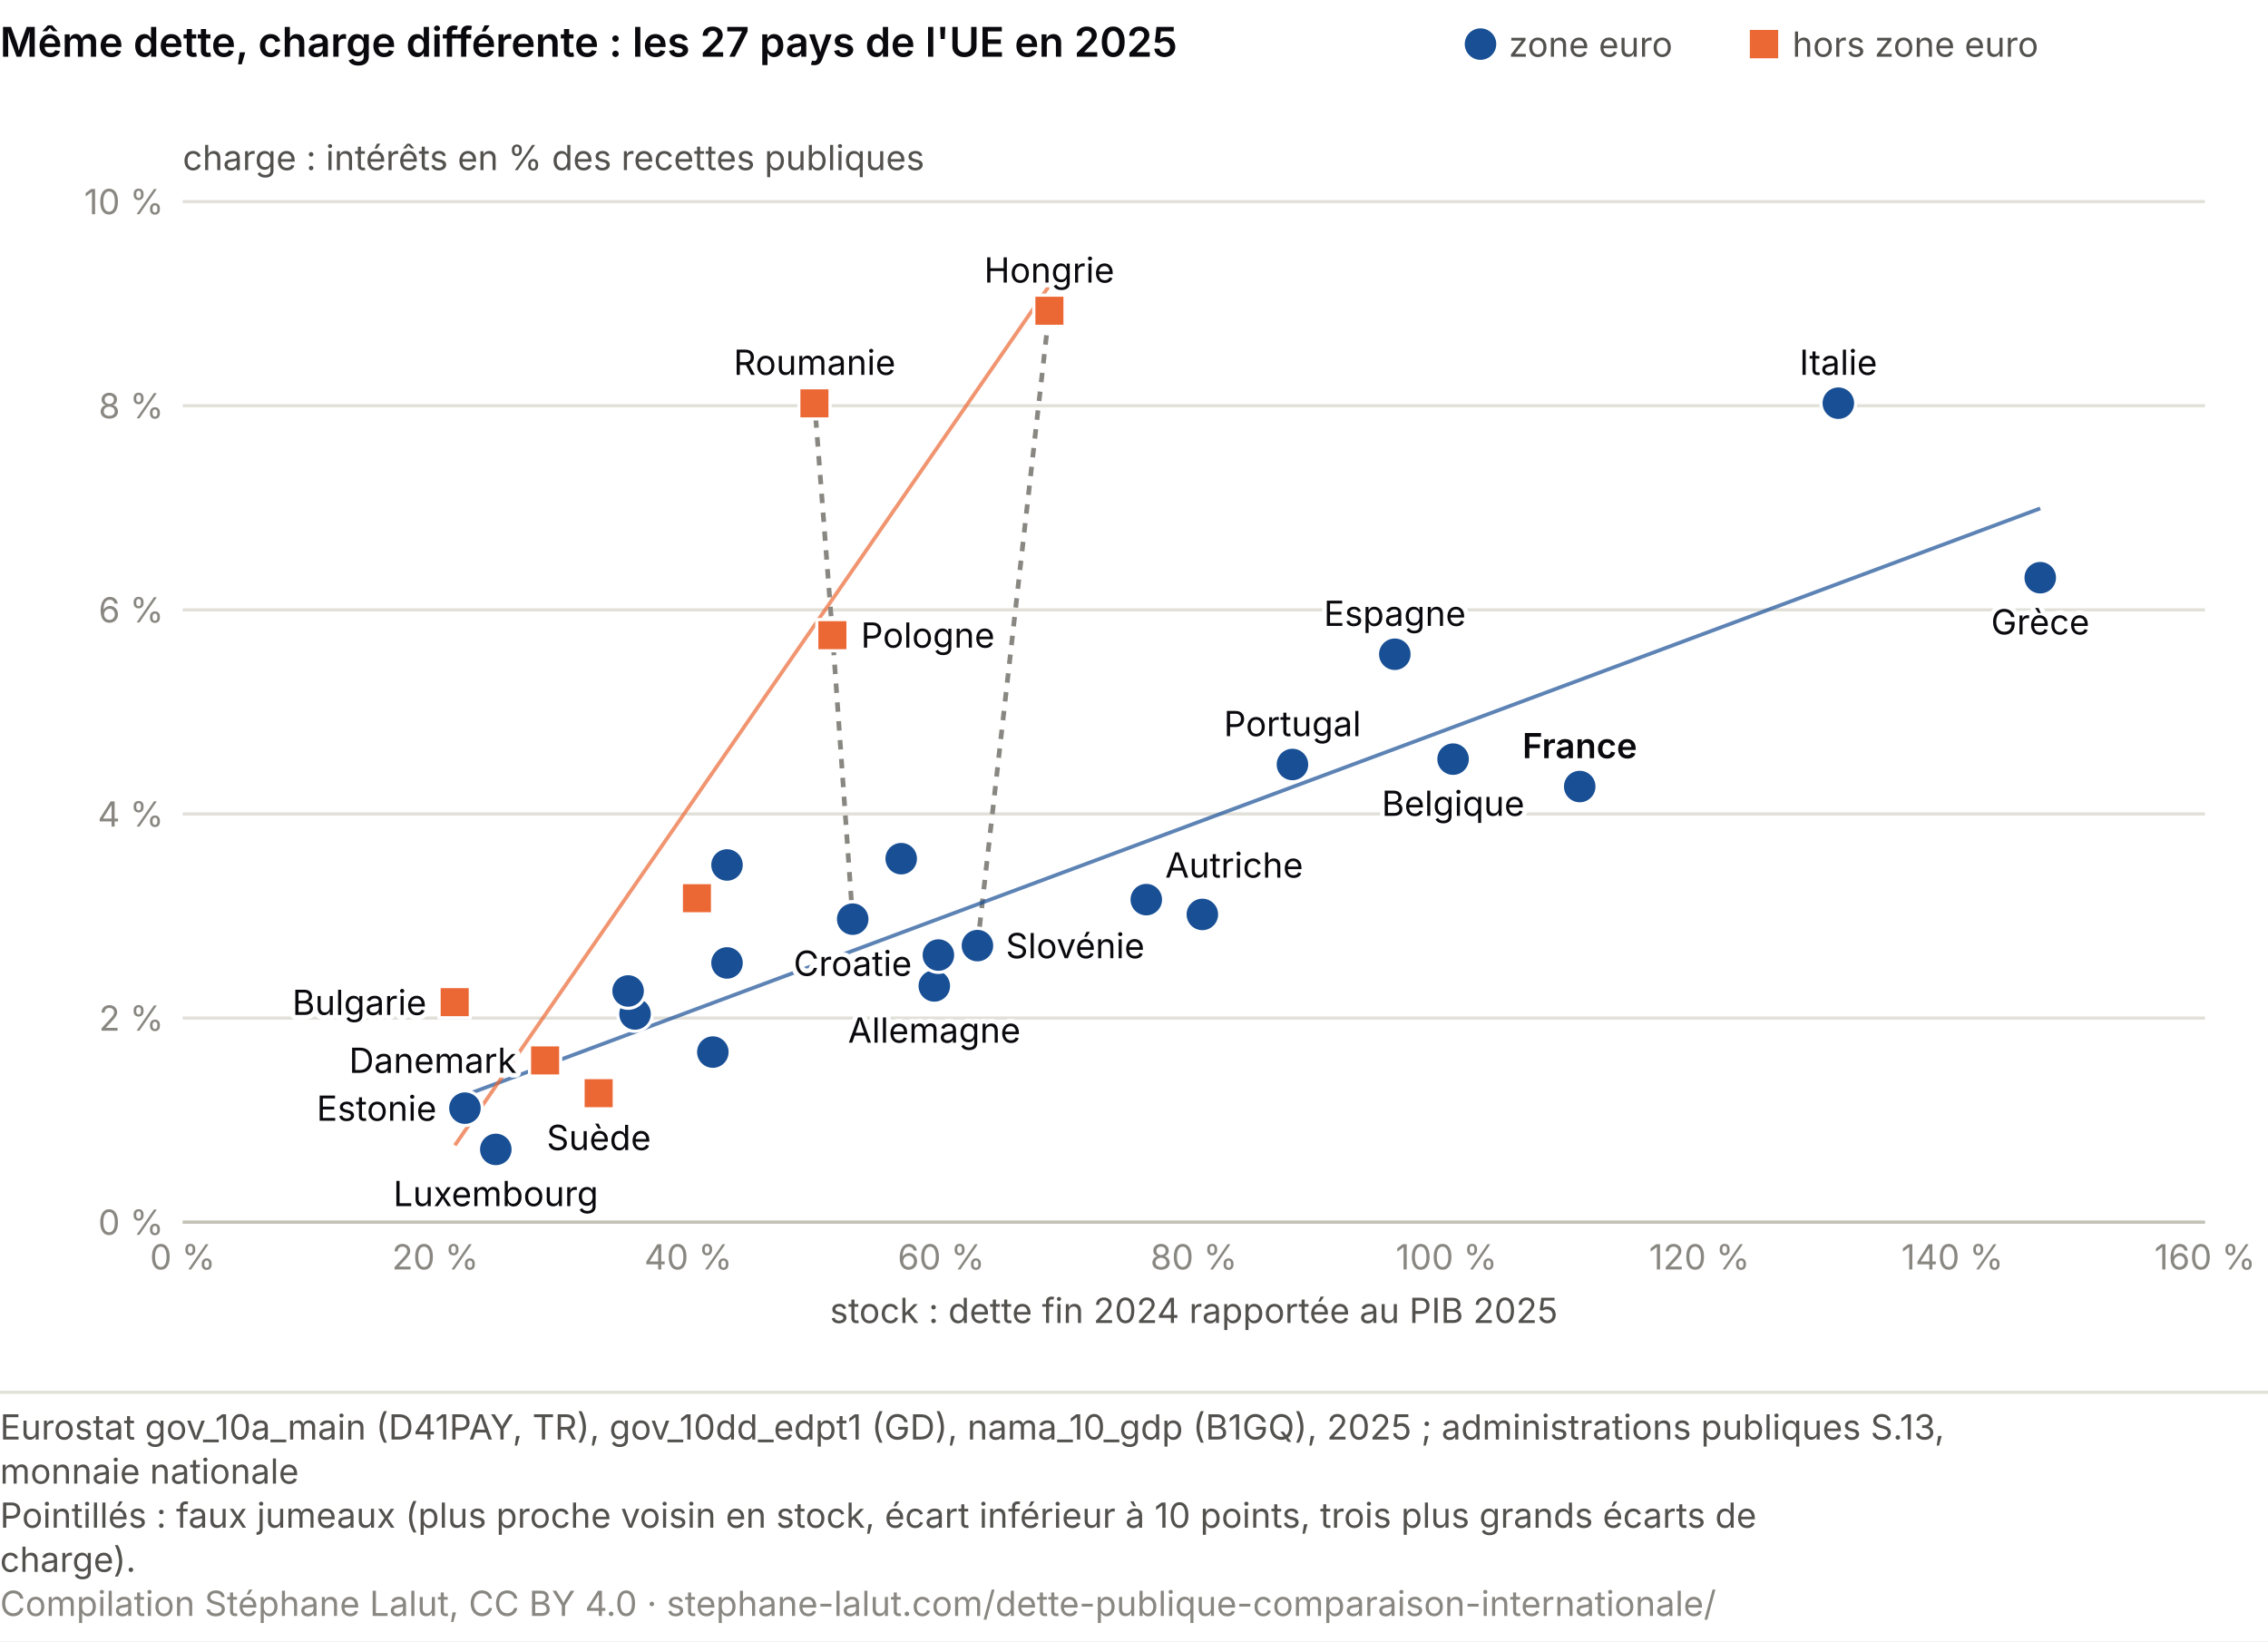
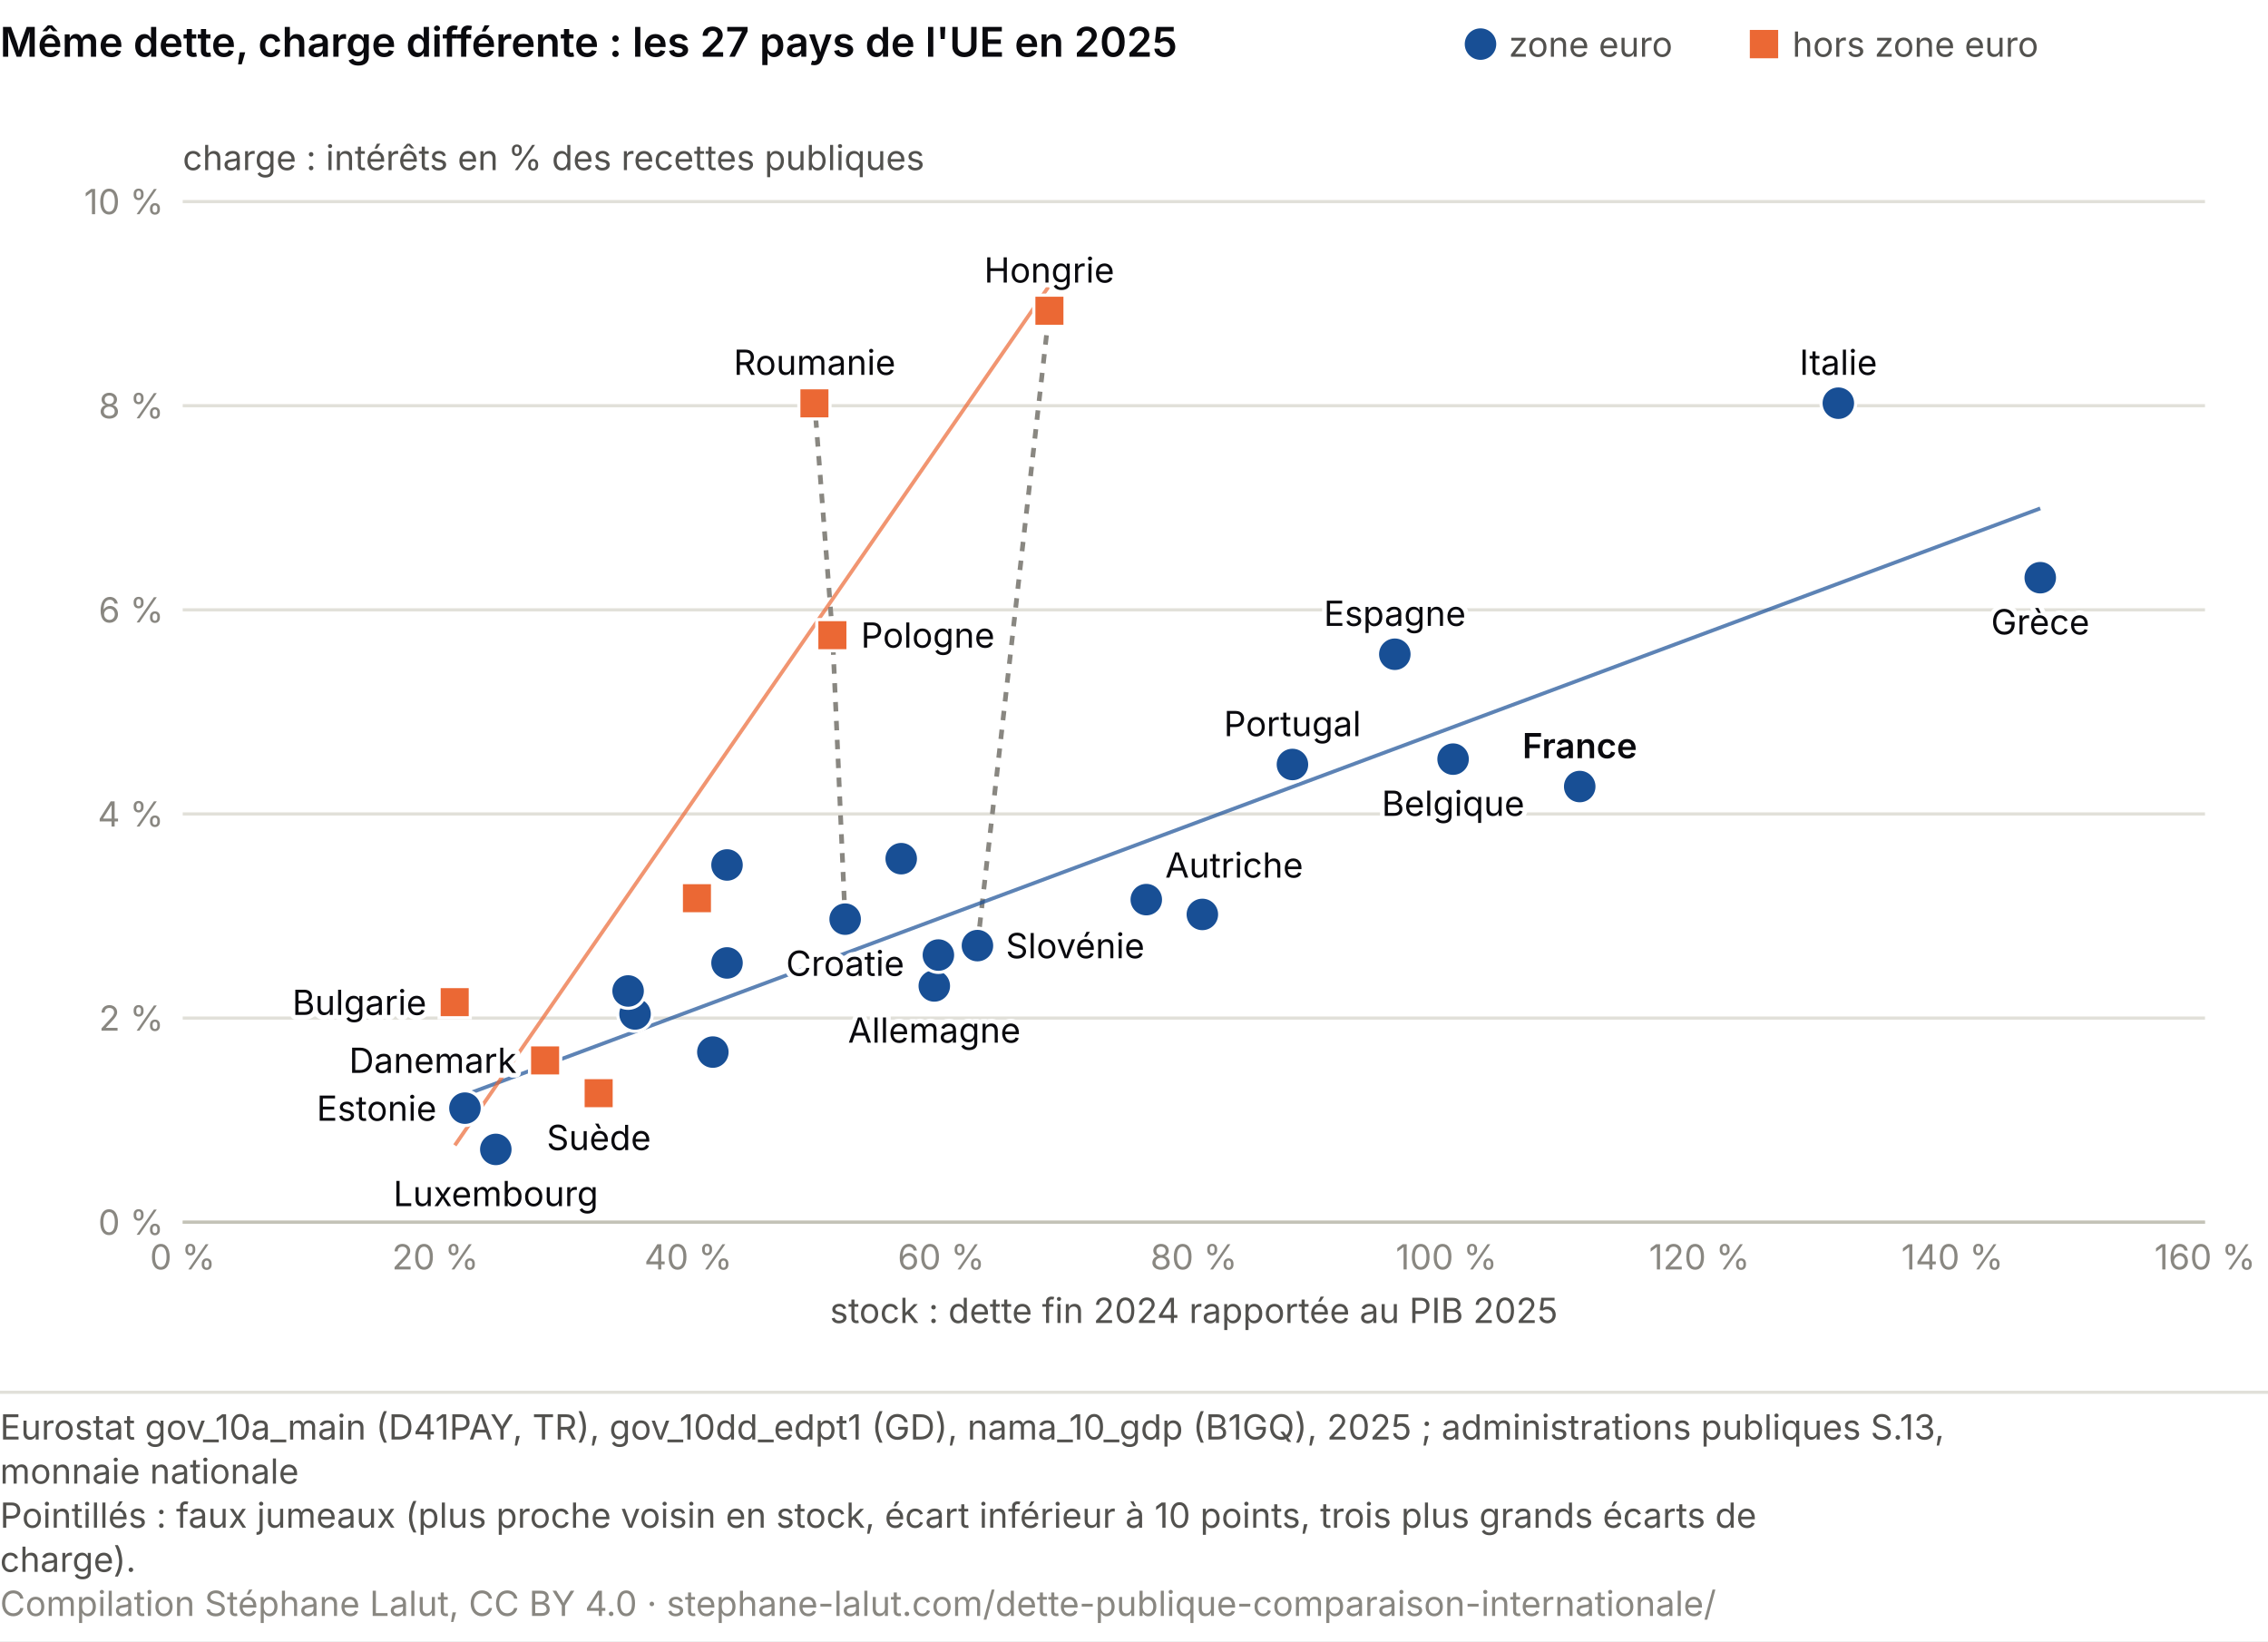
<svg xmlns="http://www.w3.org/2000/svg" viewBox="0 0 720 521" role="img" font-variant-numeric="tabular-nums" aria-labelledby="mc-t mc-d" font-family="system-ui, -apple-system, Segoe UI, sans-serif">
  <rect width="720" height="521" fill="#ffffff" />
  <text x="0" y="18" font-size="13" font-weight="600" fill="#0A0A0E">Même dette, charge différente : les 27 pays de l'UE en 2025</text>
  <circle cx="470.0" cy="14.0" r="5.0" fill="#184f95" />
  <text x="479.0" y="18.0" font-size="11" fill="#52514e">zone euro</text>
  <rect x="555.5" y="9.5" width="9.0" height="9.0" fill="#eb6834" />
  <text x="569.0" y="18.0" font-size="11" fill="#52514e">hors zone euro</text>
  <line x1="58.0" y1="388.0" x2="700.0" y2="388.0" stroke="#e1e0d9" />
  <text x="52.0" y="392.0" font-size="11" fill="#898781" text-anchor="end">0 %</text>
  <line x1="58.0" y1="323.2" x2="700.0" y2="323.2" stroke="#e1e0d9" />
  <text x="52.0" y="327.2" font-size="11" fill="#898781" text-anchor="end">2 %</text>
  <line x1="58.0" y1="258.4" x2="700.0" y2="258.4" stroke="#e1e0d9" />
  <text x="52.0" y="262.4" font-size="11" fill="#898781" text-anchor="end">4 %</text>
  <line x1="58.0" y1="193.6" x2="700.0" y2="193.6" stroke="#e1e0d9" />
  <text x="52.0" y="197.6" font-size="11" fill="#898781" text-anchor="end">6 %</text>
  <line x1="58.0" y1="128.8" x2="700.0" y2="128.8" stroke="#e1e0d9" />
  <text x="52.0" y="132.8" font-size="11" fill="#898781" text-anchor="end">8 %</text>
  <line x1="58.0" y1="64.0" x2="700.0" y2="64.0" stroke="#e1e0d9" />
  <text x="52.0" y="68.0" font-size="11" fill="#898781" text-anchor="end">10 %</text>
  <text x="58.0" y="54.0" font-size="11" fill="#52514e">charge : intérêts en % des recettes publiques</text>
  <line x1="58.0" y1="388.0" x2="700.0" y2="388.0" stroke="#c3c2b7" />
  <text x="58.0" y="403.0" font-size="11" fill="#898781" text-anchor="middle">0 %</text>
  <text x="138.2" y="403.0" font-size="11" fill="#898781" text-anchor="middle">20 %</text>
  <text x="218.5" y="403.0" font-size="11" fill="#898781" text-anchor="middle">40 %</text>
  <text x="298.8" y="403.0" font-size="11" fill="#898781" text-anchor="middle">60 %</text>
  <text x="379.0" y="403.0" font-size="11" fill="#898781" text-anchor="middle">80 %</text>
  <text x="459.2" y="403.0" font-size="11" fill="#898781" text-anchor="middle">100 %</text>
  <text x="539.5" y="403.0" font-size="11" fill="#898781" text-anchor="middle">120 %</text>
  <text x="619.8" y="403.0" font-size="11" fill="#898781" text-anchor="middle">140 %</text>
  <text x="700.0" y="403.0" font-size="11" fill="#898781" text-anchor="middle">160 %</text>
  <text x="379.0" y="420.0" font-size="11" fill="#52514e" text-anchor="middle">stock : dette fin 2024 rapportée au PIB 2025</text>
  <line x1="310.3" y1="300.2" x2="333.1" y2="98.7" stroke="#898781" stroke-width="1.5" stroke-dasharray="3 3" />
-   <line x1="270.7" y1="291.8" x2="264.3" y2="201.6" stroke="#898781" stroke-width="1.5" stroke-dasharray="3 3" />
+   <line x1="268.3" y1="291.8" x2="264.3" y2="201.6" stroke="#898781" stroke-width="1.5" stroke-dasharray="3 3" />
  <line x1="264.3" y1="201.6" x2="258.6" y2="128.0" stroke="#898781" stroke-width="1.5" stroke-dasharray="3 3" />
-   <line x1="147.6" y1="347.7" x2="647.7" y2="161.4" stroke="#184f95" stroke-width="1.2" opacity="0.7" />
+   <line x1="147.6" y1="347.6" x2="647.7" y2="161.4" stroke="#184f95" stroke-width="1.2" opacity="0.7" />
  <line x1="144.4" y1="363.6" x2="333.1" y2="90.7" stroke="#eb6834" stroke-width="1.2" opacity="0.7" />
  <circle cx="461.3" cy="241.0" r="5.5" fill="#184f95" stroke="#fff" stroke-width="1" />
  <rect x="139.4" y="313.2" width="9.9" height="9.9" fill="#eb6834" stroke="#fff" stroke-width="1" />
  <rect x="216.3" y="280.2" width="9.9" height="9.9" fill="#eb6834" stroke="#fff" stroke-width="1" />
  <rect x="168.1" y="331.7" width="9.9" height="9.9" fill="#eb6834" stroke="#fff" stroke-width="1" />
  <circle cx="296.6" cy="313.0" r="5.5" fill="#184f95" stroke="#fff" stroke-width="1" />
  <circle cx="147.6" cy="351.8" r="5.5" fill="#184f95" stroke="#fff" stroke-width="1" />
  <circle cx="201.6" cy="321.9" r="5.5" fill="#184f95" stroke="#fff" stroke-width="1" />
  <circle cx="647.7" cy="183.4" r="5.5" fill="#184f95" stroke="#fff" stroke-width="1" />
  <circle cx="442.8" cy="207.7" r="5.5" fill="#184f95" stroke="#fff" stroke-width="1" />
  <circle cx="501.5" cy="249.7" r="5.5" fill="#184f95" stroke="#fff" stroke-width="1" />
-   <circle cx="270.7" cy="291.8" r="5.5" fill="#184f95" stroke="#fff" stroke-width="1" />
+   <circle cx="268.3" cy="291.8" r="5.5" fill="#184f95" stroke="#fff" stroke-width="1" />
  <circle cx="583.6" cy="128.0" r="5.5" fill="#184f95" stroke="#fff" stroke-width="1" />
  <circle cx="297.9" cy="303.2" r="5.5" fill="#184f95" stroke="#fff" stroke-width="1" />
  <circle cx="230.8" cy="305.7" r="5.5" fill="#184f95" stroke="#fff" stroke-width="1" />
  <circle cx="199.4" cy="314.6" r="5.5" fill="#184f95" stroke="#fff" stroke-width="1" />
  <circle cx="157.4" cy="364.9" r="5.5" fill="#184f95" stroke="#fff" stroke-width="1" />
  <rect x="328.2" y="93.7" width="9.9" height="9.9" fill="#eb6834" stroke="#fff" stroke-width="1" />
  <circle cx="230.8" cy="274.6" r="5.5" fill="#184f95" stroke="#fff" stroke-width="1" />
  <circle cx="226.3" cy="334.0" r="5.5" fill="#184f95" stroke="#fff" stroke-width="1" />
  <circle cx="363.9" cy="285.6" r="5.5" fill="#184f95" stroke="#fff" stroke-width="1" />
  <rect x="259.3" y="196.7" width="9.9" height="9.9" fill="#eb6834" stroke="#fff" stroke-width="1" />
  <circle cx="410.3" cy="242.7" r="5.5" fill="#184f95" stroke="#fff" stroke-width="1" />
  <rect x="253.6" y="123.1" width="9.9" height="9.9" fill="#eb6834" stroke="#fff" stroke-width="1" />
  <circle cx="310.3" cy="300.2" r="5.5" fill="#184f95" stroke="#fff" stroke-width="1" />
  <circle cx="286.1" cy="272.6" r="5.5" fill="#184f95" stroke="#fff" stroke-width="1" />
  <circle cx="381.7" cy="290.3" r="5.5" fill="#184f95" stroke="#fff" stroke-width="1" />
  <rect x="185.1" y="342.1" width="9.9" height="9.9" fill="#eb6834" stroke="#fff" stroke-width="1" />
  <text x="461.3" y="259.0" font-size="11" fill="#fff" stroke="#fff" stroke-width="3" stroke-linejoin="round" text-anchor="middle" aria-hidden="true">Belgique</text>
  <text x="461.3" y="259.0" font-size="11" fill="#0A0A0E" text-anchor="middle">Belgique</text>
  <text x="135.4" y="322.2" font-size="11" fill="#fff" stroke="#fff" stroke-width="3" stroke-linejoin="round" text-anchor="end" aria-hidden="true">Bulgarie</text>
  <text x="135.4" y="322.2" font-size="11" fill="#0A0A0E" text-anchor="end">Bulgarie</text>
  <text x="164.0" y="340.6" font-size="11" fill="#fff" stroke="#fff" stroke-width="3" stroke-linejoin="round" text-anchor="end" aria-hidden="true">Danemark</text>
  <text x="164.0" y="340.6" font-size="11" fill="#0A0A0E" text-anchor="end">Danemark</text>
  <text x="296.6" y="331.0" font-size="11" fill="#fff" stroke="#fff" stroke-width="3" stroke-linejoin="round" text-anchor="middle" aria-hidden="true">Allemagne</text>
  <text x="296.6" y="331.0" font-size="11" fill="#0A0A0E" text-anchor="middle">Allemagne</text>
  <text x="138.6" y="355.8" font-size="11" fill="#fff" stroke="#fff" stroke-width="3" stroke-linejoin="round" text-anchor="end" aria-hidden="true">Estonie</text>
  <text x="138.6" y="355.8" font-size="11" fill="#0A0A0E" text-anchor="end">Estonie</text>
  <text x="647.7" y="201.4" font-size="11" fill="#fff" stroke="#fff" stroke-width="3" stroke-linejoin="round" text-anchor="middle" aria-hidden="true">Grèce</text>
  <text x="647.7" y="201.4" font-size="11" fill="#0A0A0E" text-anchor="middle">Grèce</text>
  <text x="442.8" y="198.7" font-size="11" fill="#fff" stroke="#fff" stroke-width="3" stroke-linejoin="round" text-anchor="middle" aria-hidden="true">Espagne</text>
  <text x="442.8" y="198.7" font-size="11" fill="#0A0A0E" text-anchor="middle">Espagne</text>
  <text x="501.5" y="240.7" font-size="11" fill="#fff" stroke="#fff" stroke-width="3" stroke-linejoin="round" text-anchor="middle" font-weight="600" aria-hidden="true">France</text>
  <text x="501.5" y="240.7" font-size="11" fill="#0A0A0E" text-anchor="middle" font-weight="600">France</text>
-   <text x="270.7" y="309.8" font-size="11" fill="#fff" stroke="#fff" stroke-width="3" stroke-linejoin="round" text-anchor="middle" aria-hidden="true">Croatie</text>
-   <text x="270.7" y="309.8" font-size="11" fill="#0A0A0E" text-anchor="middle">Croatie</text>
+   <text x="268.3" y="309.8" font-size="11" fill="#fff" stroke="#fff" stroke-width="3" stroke-linejoin="round" text-anchor="middle" aria-hidden="true">Croatie</text>
+   <text x="268.3" y="309.8" font-size="11" fill="#0A0A0E" text-anchor="middle">Croatie</text>
  <text x="583.6" y="119.0" font-size="11" fill="#fff" stroke="#fff" stroke-width="3" stroke-linejoin="round" text-anchor="middle" aria-hidden="true">Italie</text>
  <text x="583.6" y="119.0" font-size="11" fill="#0A0A0E" text-anchor="middle">Italie</text>
  <text x="157.4" y="382.9" font-size="11" fill="#fff" stroke="#fff" stroke-width="3" stroke-linejoin="round" text-anchor="middle" aria-hidden="true">Luxembourg</text>
  <text x="157.4" y="382.9" font-size="11" fill="#0A0A0E" text-anchor="middle">Luxembourg</text>
  <text x="333.1" y="89.7" font-size="11" fill="#fff" stroke="#fff" stroke-width="3" stroke-linejoin="round" text-anchor="middle" aria-hidden="true">Hongrie</text>
  <text x="333.1" y="89.7" font-size="11" fill="#0A0A0E" text-anchor="middle">Hongrie</text>
  <text x="369.9" y="278.6" font-size="11" fill="#fff" stroke="#fff" stroke-width="3" stroke-linejoin="round" text-anchor="start" aria-hidden="true">Autriche</text>
  <text x="369.9" y="278.6" font-size="11" fill="#0A0A0E" text-anchor="start">Autriche</text>
  <text x="273.3" y="205.6" font-size="11" fill="#fff" stroke="#fff" stroke-width="3" stroke-linejoin="round" text-anchor="start" aria-hidden="true">Pologne</text>
  <text x="273.3" y="205.6" font-size="11" fill="#0A0A0E" text-anchor="start">Pologne</text>
  <text x="410.3" y="233.7" font-size="11" fill="#fff" stroke="#fff" stroke-width="3" stroke-linejoin="round" text-anchor="middle" aria-hidden="true">Portugal</text>
  <text x="410.3" y="233.7" font-size="11" fill="#0A0A0E" text-anchor="middle">Portugal</text>
  <text x="258.6" y="119.0" font-size="11" fill="#fff" stroke="#fff" stroke-width="3" stroke-linejoin="round" text-anchor="middle" aria-hidden="true">Roumanie</text>
  <text x="258.6" y="119.0" font-size="11" fill="#0A0A0E" text-anchor="middle">Roumanie</text>
  <text x="319.3" y="304.2" font-size="11" fill="#fff" stroke="#fff" stroke-width="3" stroke-linejoin="round" text-anchor="start" aria-hidden="true">Slovénie</text>
  <text x="319.3" y="304.2" font-size="11" fill="#0A0A0E" text-anchor="start">Slovénie</text>
  <text x="190.1" y="365.1" font-size="11" fill="#fff" stroke="#fff" stroke-width="3" stroke-linejoin="round" text-anchor="middle" aria-hidden="true">Suède</text>
  <text x="190.1" y="365.1" font-size="11" fill="#0A0A0E" text-anchor="middle">Suède</text>
  <line x1="0" y1="442.0" x2="720" y2="442.0" stroke="#e1e0d9" />
  <text class="pied-source" x="0" y="457.0" font-size="11" fill="#52514e">Eurostat gov_10a_main (D41PAY, TR), gov_10dd_edpt1 (GD), nama_10_gdp (B1GQ), 2025 ; administrations publiques S.13,</text>
  <text class="pied-source" x="0" y="471.0" font-size="11" fill="#52514e">monnaie nationale</text>
  <text class="pied-note" x="0" y="485.0" font-size="11" fill="#52514e">Pointillés : faux jumeaux (plus proche voisin en stock, écart inférieur à 10 points, trois plus grands écarts de</text>
  <text class="pied-note" x="0" y="499.0" font-size="11" fill="#52514e">charge).</text>
  <text class="pied-licence" x="0" y="513.0" font-size="11" fill="#898781">Compilation Stéphane Lalut, CC BY 4.0 · stephane-lalut.com/dette-publique-comparaison-internationale/</text>
</svg>
